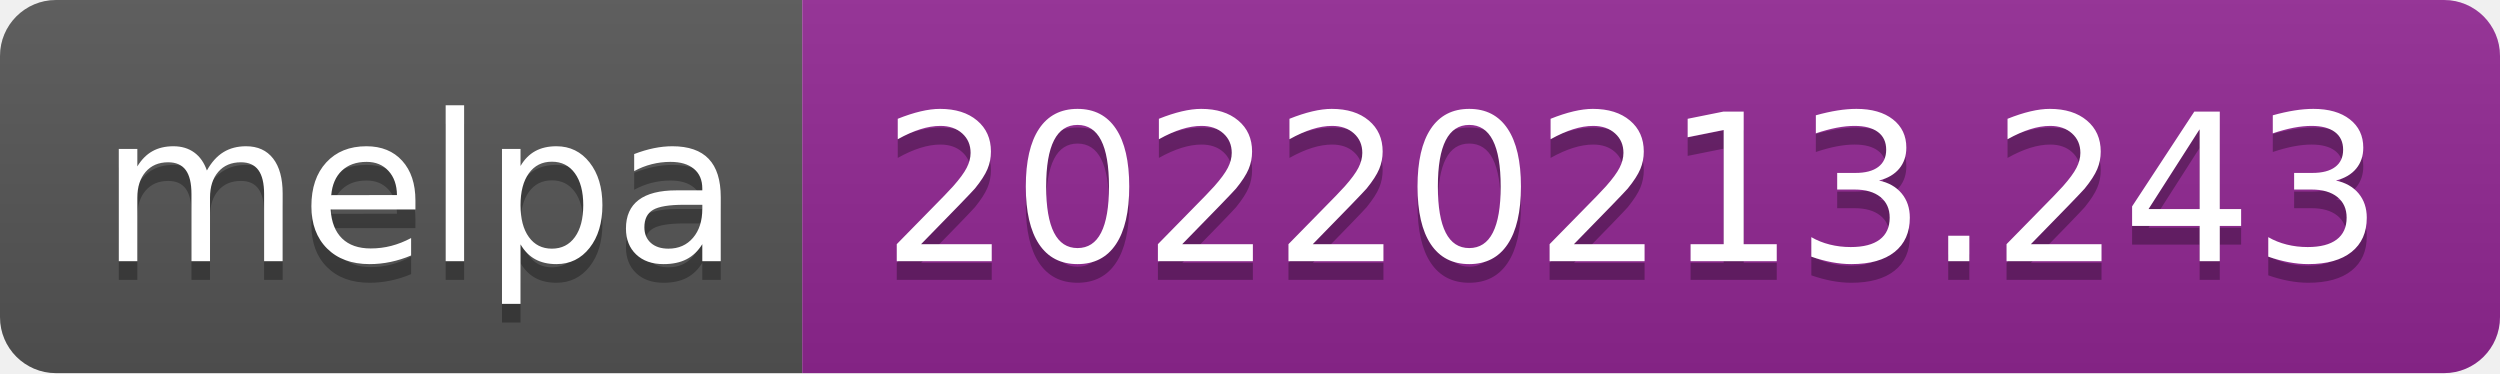
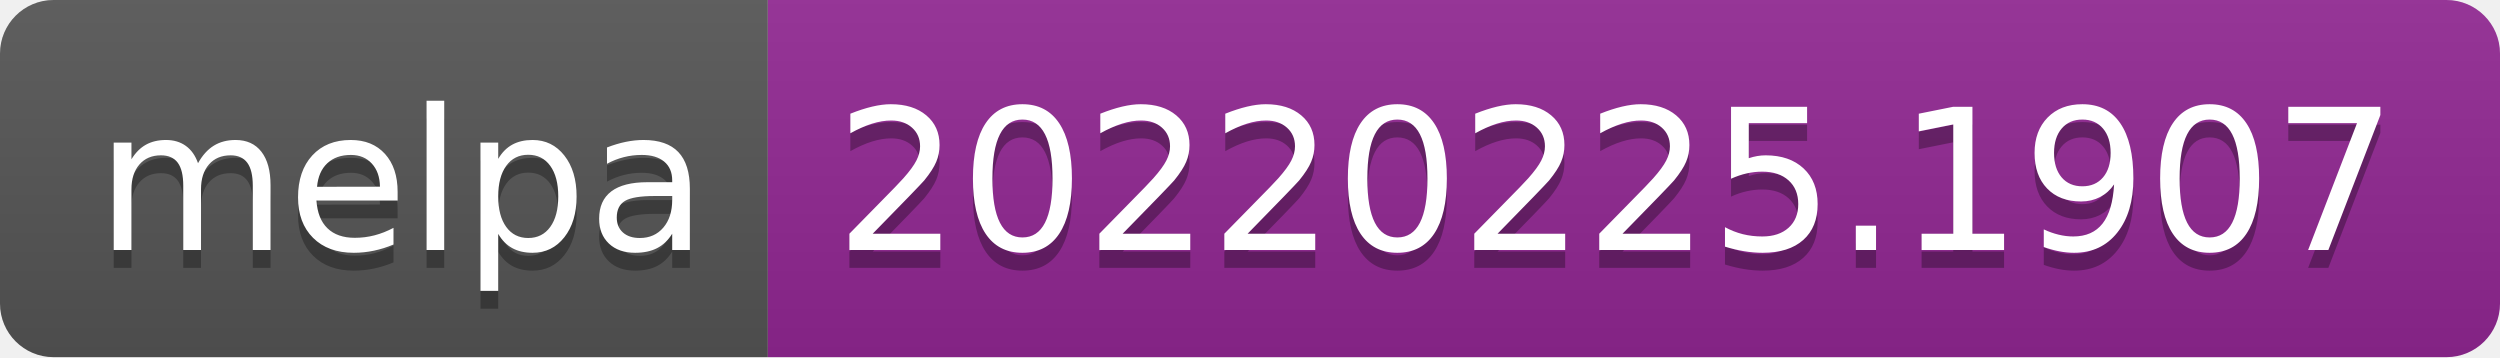
- <svg xmlns="http://www.w3.org/2000/svg" width="134" height="20" role="img" aria-label="melpa: 20220213.243">
+ <svg xmlns="http://www.w3.org/2000/svg" width="140" height="20" role="img" aria-label="melpa: 20220225.1907">
  <linearGradient id="s" x2="0" y2="100%">
    <stop offset="0" stop-color="#bbb" stop-opacity=".1" />
    <stop offset="1" stop-opacity=".1" />
  </linearGradient>
  <clipPath id="r">
-     <rect width="134" height="20" rx="3" fill="#fff" />
+     <rect width="140" height="20" rx="3" fill="#fff" />
  </clipPath>
  <g clip-path="url(#r)">
    <rect width="43" height="20" fill="#555" />
-     <rect x="43" width="91" height="20" fill="#922793" />
-     <rect width="134" height="20" fill="url(#s)" />
+     <rect x="43" width="97" height="20" fill="#922793" />
+     <rect width="140" height="20" fill="url(#s)" />
  </g>
  <g fill="#fff" text-anchor="middle" font-family="Verdana,Geneva,DejaVu Sans,sans-serif" text-rendering="geometricPrecision" font-size="110">
    <text aria-hidden="true" x="225" y="150" fill="#010101" fill-opacity=".3" transform="scale(.1)" textLength="330">melpa</text>
    <text x="225" y="140" transform="scale(.1)" fill="#fff" textLength="330">melpa</text>
-     <text aria-hidden="true" x="875" y="150" fill="#010101" fill-opacity=".3" transform="scale(.1)" textLength="810">20220213.243</text>
-     <text x="875" y="140" transform="scale(.1)" fill="#fff" textLength="810">20220213.243</text>
+     <text aria-hidden="true" x="905" y="150" fill="#010101" fill-opacity=".3" transform="scale(.1)" textLength="870">20220225.1907</text>
+     <text x="905" y="140" transform="scale(.1)" fill="#fff" textLength="870">20220225.1907</text>
  </g>
</svg>
